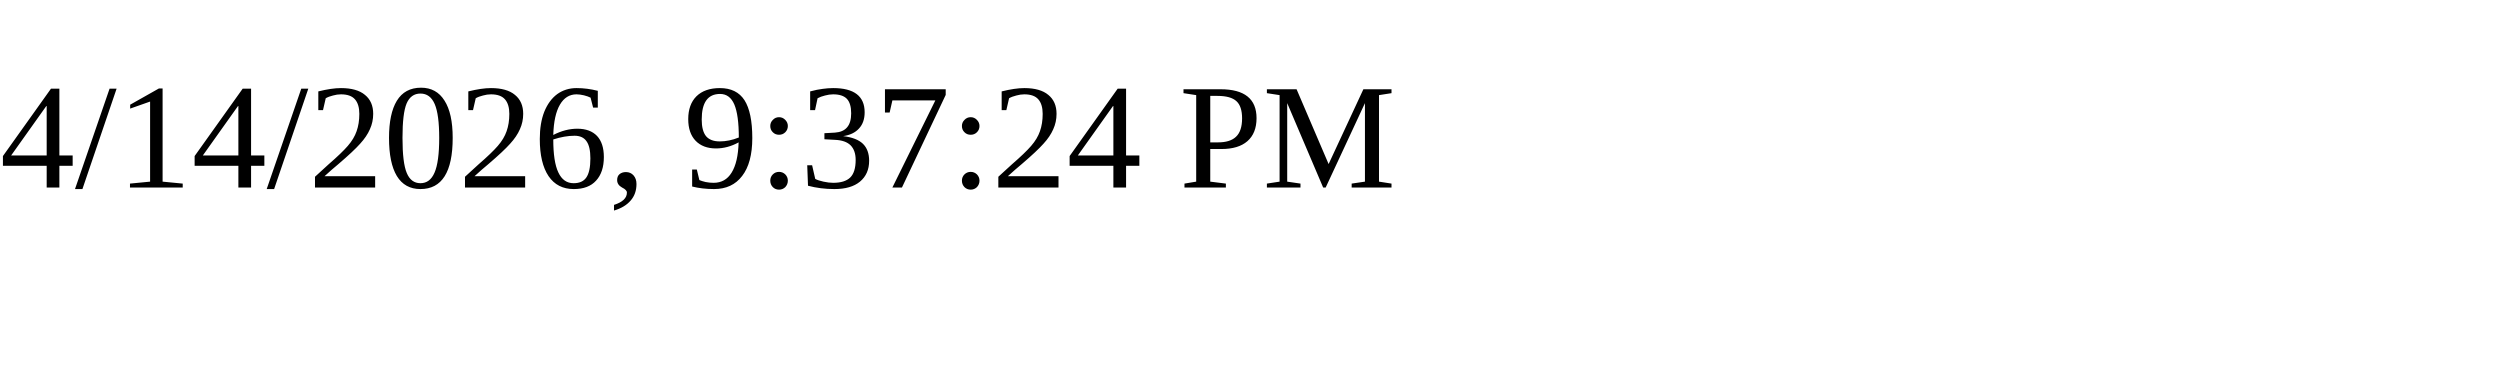
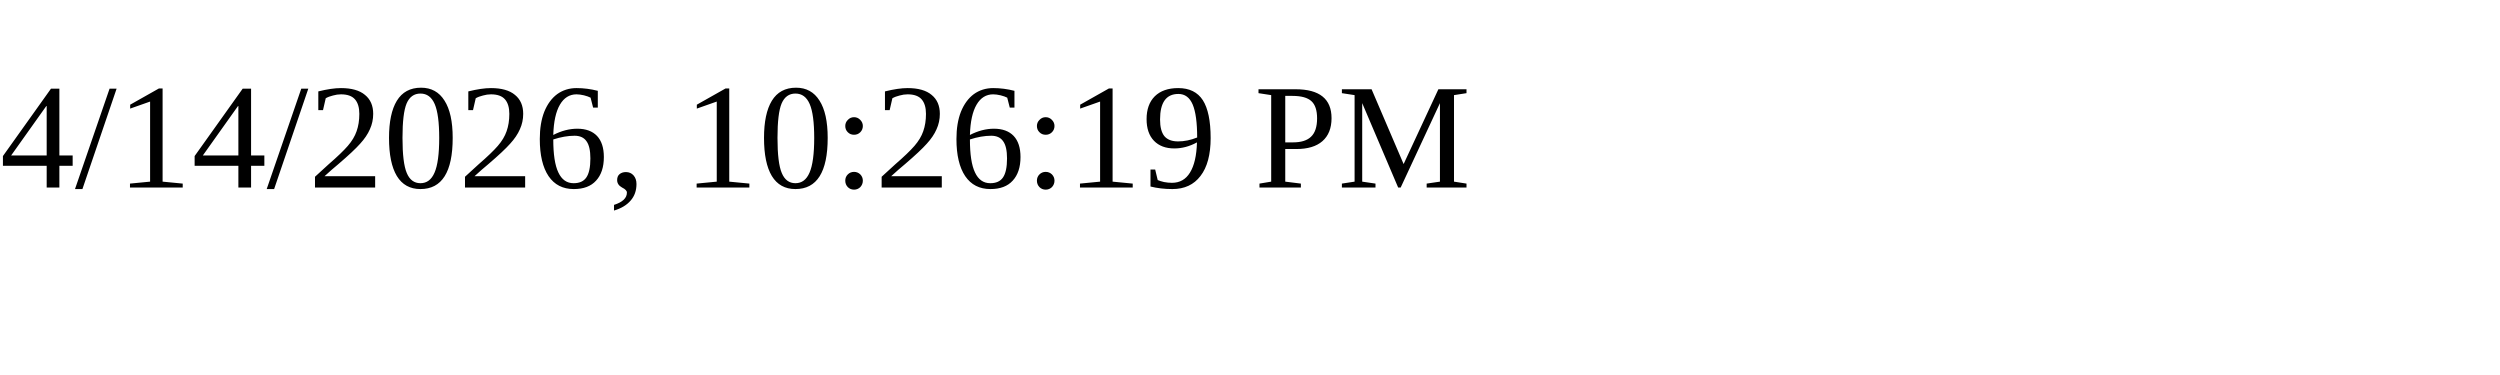
<svg xmlns="http://www.w3.org/2000/svg" height="30" width="200">
-   <text x="0" y="15">4/14/2026, 9:37:24 PM</text>
+   <text x="0" y="15">4/14/2026, 10:26:19 PM</text>
</svg>
